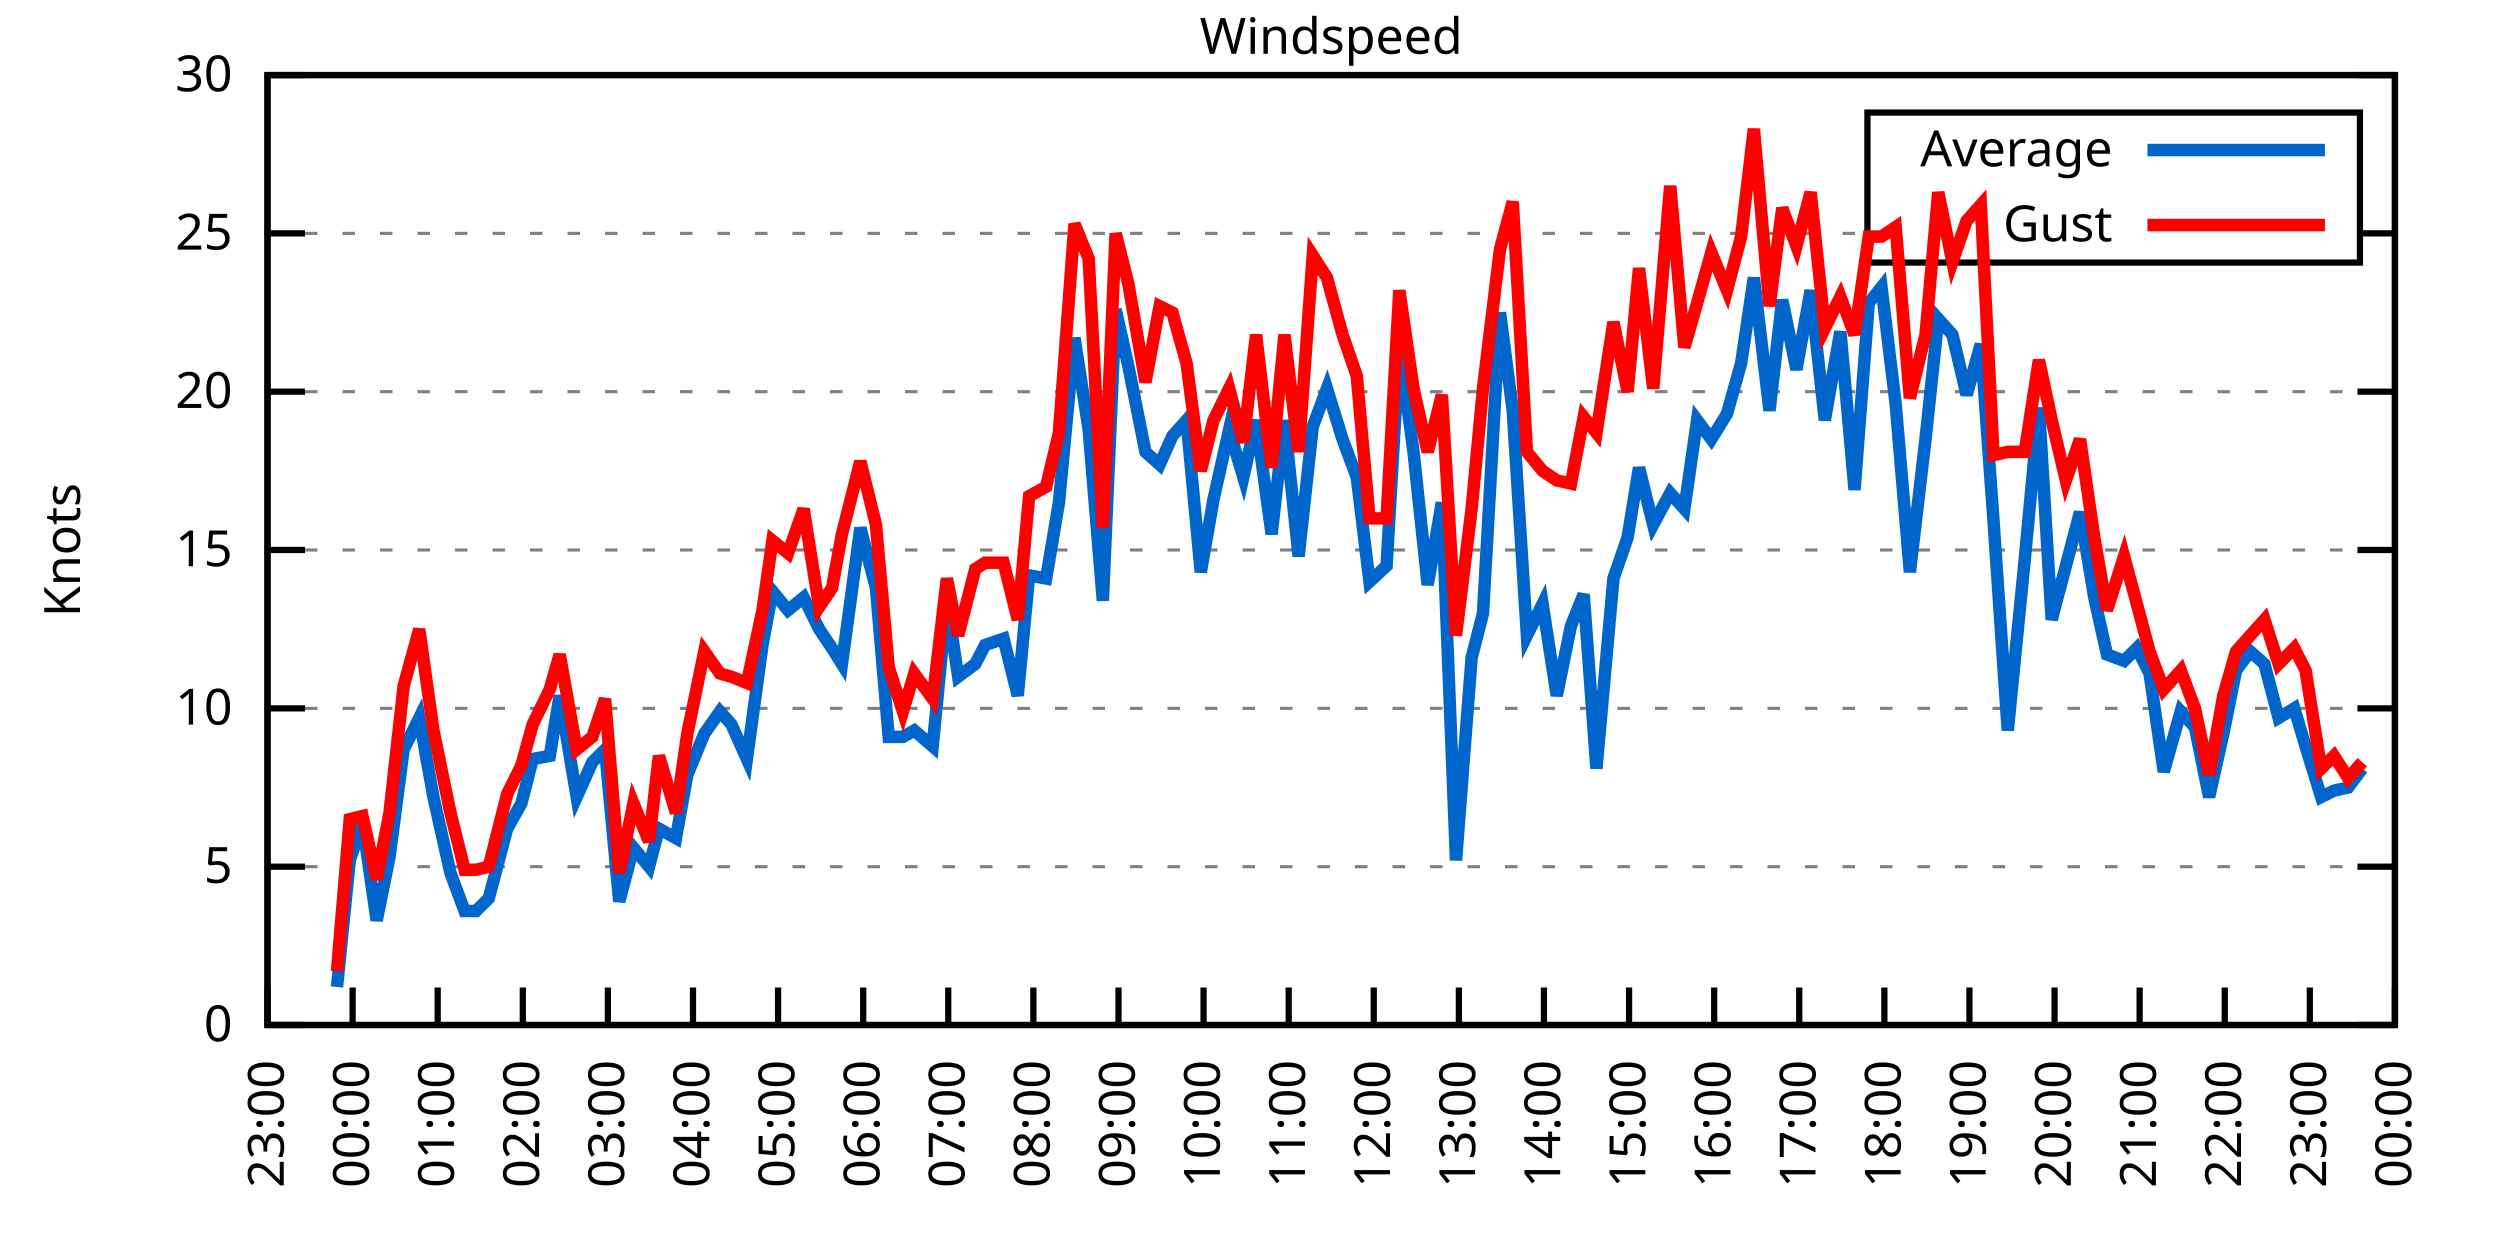
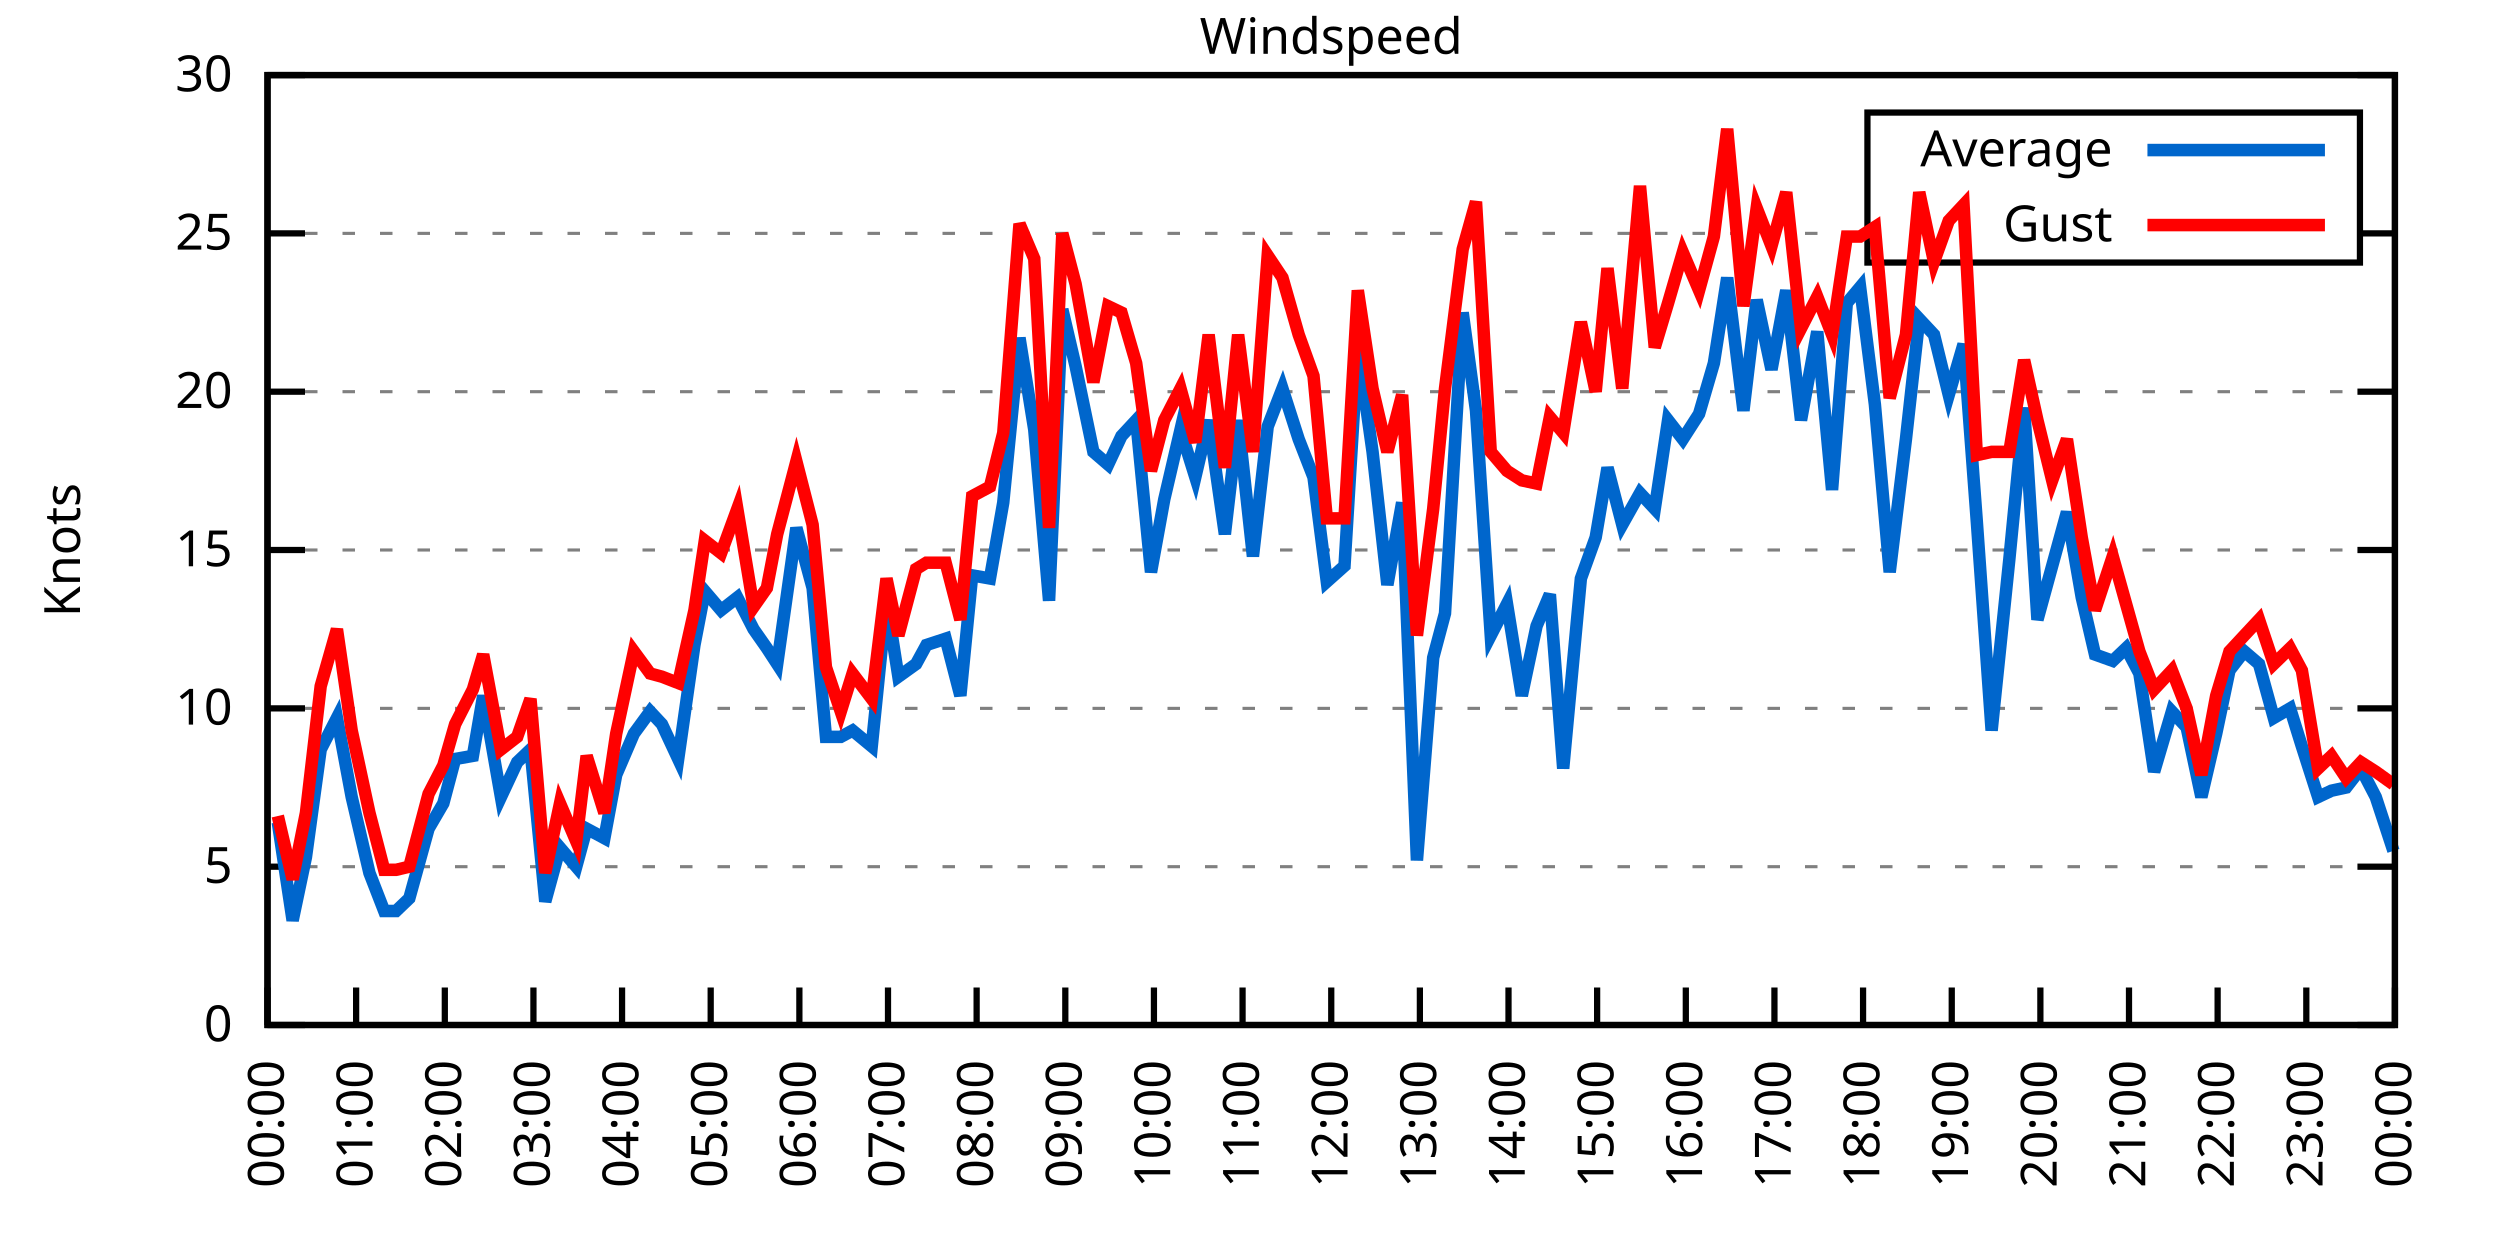
<svg xmlns="http://www.w3.org/2000/svg" xmlns:xlink="http://www.w3.org/1999/xlink" width="400" height="200" viewBox="0 0 400 200">
  <g id="gnuplot_canvas">
    <rect x="0" y="0" width="400" height="200" fill="none" />
    <defs>
      <circle id="gpDot" r="0.5" stroke-width="0.5" stroke="currentColor" />
      <path id="gpPt0" stroke-width="0.333" stroke="currentColor" d="M-1,0 h2 M0,-1 v2" />
      <path id="gpPt1" stroke-width="0.333" stroke="currentColor" d="M-1,-1 L1,1 M1,-1 L-1,1" />
      <path id="gpPt2" stroke-width="0.333" stroke="currentColor" d="M-1,0 L1,0 M0,-1 L0,1 M-1,-1 L1,1 M-1,1 L1,-1" />
      <rect id="gpPt3" stroke-width="0.333" stroke="currentColor" x="-1" y="-1" width="2" height="2" />
      <rect id="gpPt4" stroke-width="0.333" stroke="currentColor" fill="currentColor" x="-1" y="-1" width="2" height="2" />
      <circle id="gpPt5" stroke-width="0.333" stroke="currentColor" cx="0" cy="0" r="1" />
      <use xlink:href="#gpPt5" id="gpPt6" fill="currentColor" stroke="none" />
      <path id="gpPt7" stroke-width="0.333" stroke="currentColor" d="M0,-1.33 L-1.33,0.67 L1.33,0.67 z" />
      <use xlink:href="#gpPt7" id="gpPt8" fill="currentColor" stroke="none" />
      <use xlink:href="#gpPt7" id="gpPt9" stroke="currentColor" transform="rotate(180)" />
      <use xlink:href="#gpPt9" id="gpPt10" fill="currentColor" stroke="none" />
      <use xlink:href="#gpPt3" id="gpPt11" stroke="currentColor" transform="rotate(45)" />
      <use xlink:href="#gpPt11" id="gpPt12" fill="currentColor" stroke="none" />
      <path id="gpPt13" stroke-width="0.333" stroke="currentColor" d="M0,1.330 L1.265,0.411 L0.782,-1.067 L-0.782,-1.076 L-1.265,0.411 z" />
      <use xlink:href="#gpPt13" id="gpPt14" fill="currentColor" stroke="none" />
      <filter id="textbox" filterUnits="objectBoundingBox" x="0" y="0" height="1" width="1">
        <feFlood flood-color="white" flood-opacity="1" result="bgnd" />
        <feComposite in="SourceGraphic" in2="bgnd" operator="atop" />
      </filter>
      <filter id="greybox" filterUnits="objectBoundingBox" x="0" y="0" height="1" width="1">
        <feFlood flood-color="lightgrey" flood-opacity="1" result="grey" />
        <feComposite in="SourceGraphic" in2="grey" operator="atop" />
      </filter>
    </defs>
    <g fill="none" color="white" stroke="currentColor" stroke-width="1.00" stroke-linecap="butt" stroke-linejoin="miter">
</g>
    <g fill="none" color="black" stroke="currentColor" stroke-width="1.00" stroke-linecap="butt" stroke-linejoin="miter">
      <g stroke="none" shape-rendering="crispEdges">
        <polygon fill="rgb(255, 255, 255)" points="42.80,164.00 383.18,164.00 383.18,12.02 42.80,12.02 " />
      </g>
    </g>
    <g fill="none" color="black" stroke="currentColor" stroke-width="1.00" stroke-linecap="butt" stroke-linejoin="miter">
</g>
    <g fill="none" color="black" stroke="black" stroke-width="0.50" stroke-linecap="butt" stroke-linejoin="miter">
</g>
    <g fill="none" color="gray" stroke="currentColor" stroke-width="0.50" stroke-linecap="butt" stroke-linejoin="miter">
      <path stroke="gray" stroke-dasharray="2,4" class="gridline" d="M42.80,164.00 L383.19,164.00  " />
    </g>
    <g fill="none" color="gray" stroke="gray" stroke-width="1.00" stroke-linecap="butt" stroke-linejoin="miter">
</g>
    <g fill="none" color="black" stroke="currentColor" stroke-width="1.00" stroke-linecap="butt" stroke-linejoin="miter">
      <path stroke="black" d="M42.80,164.00 L48.80,164.00 M383.19,164.00 L377.19,164.00  " />
      <g transform="translate(37.20,166.60)" stroke="none" fill="black" font-family="Sans" font-size="8.00" text-anchor="end">
        <text>
          <tspan font-family="Sans"> 0</tspan>
        </text>
      </g>
    </g>
    <g fill="none" color="black" stroke="currentColor" stroke-width="1.00" stroke-linecap="butt" stroke-linejoin="miter">
</g>
    <g fill="none" color="black" stroke="black" stroke-width="0.50" stroke-linecap="butt" stroke-linejoin="miter">
</g>
    <g fill="none" color="gray" stroke="currentColor" stroke-width="0.50" stroke-linecap="butt" stroke-linejoin="miter">
      <path stroke="gray" stroke-dasharray="2,4" class="gridline" d="M42.80,138.67 L383.19,138.67  " />
    </g>
    <g fill="none" color="gray" stroke="gray" stroke-width="1.00" stroke-linecap="butt" stroke-linejoin="miter">
</g>
    <g fill="none" color="black" stroke="currentColor" stroke-width="1.00" stroke-linecap="butt" stroke-linejoin="miter">
      <path stroke="black" d="M42.80,138.67 L48.80,138.67 M383.19,138.67 L377.19,138.67  " />
      <g transform="translate(37.20,141.27)" stroke="none" fill="black" font-family="Sans" font-size="8.00" text-anchor="end">
        <text>
          <tspan font-family="Sans"> 5</tspan>
        </text>
      </g>
    </g>
    <g fill="none" color="black" stroke="currentColor" stroke-width="1.00" stroke-linecap="butt" stroke-linejoin="miter">
</g>
    <g fill="none" color="black" stroke="black" stroke-width="0.50" stroke-linecap="butt" stroke-linejoin="miter">
</g>
    <g fill="none" color="gray" stroke="currentColor" stroke-width="0.50" stroke-linecap="butt" stroke-linejoin="miter">
      <path stroke="gray" stroke-dasharray="2,4" class="gridline" d="M42.80,113.34 L383.19,113.34  " />
    </g>
    <g fill="none" color="gray" stroke="gray" stroke-width="1.00" stroke-linecap="butt" stroke-linejoin="miter">
</g>
    <g fill="none" color="black" stroke="currentColor" stroke-width="1.00" stroke-linecap="butt" stroke-linejoin="miter">
      <path stroke="black" d="M42.80,113.34 L48.80,113.34 M383.19,113.34 L377.19,113.34  " />
      <g transform="translate(37.20,115.94)" stroke="none" fill="black" font-family="Sans" font-size="8.00" text-anchor="end">
        <text>
          <tspan font-family="Sans"> 10</tspan>
        </text>
      </g>
    </g>
    <g fill="none" color="black" stroke="currentColor" stroke-width="1.00" stroke-linecap="butt" stroke-linejoin="miter">
</g>
    <g fill="none" color="black" stroke="black" stroke-width="0.50" stroke-linecap="butt" stroke-linejoin="miter">
</g>
    <g fill="none" color="gray" stroke="currentColor" stroke-width="0.50" stroke-linecap="butt" stroke-linejoin="miter">
      <path stroke="gray" stroke-dasharray="2,4" class="gridline" d="M42.80,88.00 L383.19,88.00  " />
    </g>
    <g fill="none" color="gray" stroke="gray" stroke-width="1.00" stroke-linecap="butt" stroke-linejoin="miter">
</g>
    <g fill="none" color="black" stroke="currentColor" stroke-width="1.00" stroke-linecap="butt" stroke-linejoin="miter">
      <path stroke="black" d="M42.80,88.00 L48.80,88.00 M383.19,88.00 L377.19,88.00  " />
      <g transform="translate(37.20,90.60)" stroke="none" fill="black" font-family="Sans" font-size="8.00" text-anchor="end">
        <text>
          <tspan font-family="Sans"> 15</tspan>
        </text>
      </g>
    </g>
    <g fill="none" color="black" stroke="currentColor" stroke-width="1.00" stroke-linecap="butt" stroke-linejoin="miter">
</g>
    <g fill="none" color="black" stroke="black" stroke-width="0.50" stroke-linecap="butt" stroke-linejoin="miter">
</g>
    <g fill="none" color="gray" stroke="currentColor" stroke-width="0.50" stroke-linecap="butt" stroke-linejoin="miter">
      <path stroke="gray" stroke-dasharray="2,4" class="gridline" d="M42.80,62.67 L383.19,62.67  " />
    </g>
    <g fill="none" color="gray" stroke="gray" stroke-width="1.00" stroke-linecap="butt" stroke-linejoin="miter">
</g>
    <g fill="none" color="black" stroke="currentColor" stroke-width="1.00" stroke-linecap="butt" stroke-linejoin="miter">
      <path stroke="black" d="M42.80,62.67 L48.80,62.67 M383.19,62.67 L377.19,62.67  " />
      <g transform="translate(37.20,65.27)" stroke="none" fill="black" font-family="Sans" font-size="8.00" text-anchor="end">
        <text>
          <tspan font-family="Sans"> 20</tspan>
        </text>
      </g>
    </g>
    <g fill="none" color="black" stroke="currentColor" stroke-width="1.00" stroke-linecap="butt" stroke-linejoin="miter">
</g>
    <g fill="none" color="black" stroke="black" stroke-width="0.50" stroke-linecap="butt" stroke-linejoin="miter">
</g>
    <g fill="none" color="gray" stroke="currentColor" stroke-width="0.50" stroke-linecap="butt" stroke-linejoin="miter">
      <path stroke="gray" stroke-dasharray="2,4" class="gridline" d="M42.80,37.34 L298.79,37.34 M377.59,37.34 L383.19,37.34  " />
    </g>
    <g fill="none" color="gray" stroke="gray" stroke-width="1.00" stroke-linecap="butt" stroke-linejoin="miter">
</g>
    <g fill="none" color="black" stroke="currentColor" stroke-width="1.00" stroke-linecap="butt" stroke-linejoin="miter">
      <path stroke="black" d="M42.80,37.34 L48.80,37.34 M383.19,37.34 L377.19,37.34  " />
      <g transform="translate(37.20,39.94)" stroke="none" fill="black" font-family="Sans" font-size="8.00" text-anchor="end">
        <text>
          <tspan font-family="Sans"> 25</tspan>
        </text>
      </g>
    </g>
    <g fill="none" color="black" stroke="currentColor" stroke-width="1.00" stroke-linecap="butt" stroke-linejoin="miter">
</g>
    <g fill="none" color="black" stroke="black" stroke-width="0.50" stroke-linecap="butt" stroke-linejoin="miter">
</g>
    <g fill="none" color="gray" stroke="currentColor" stroke-width="0.50" stroke-linecap="butt" stroke-linejoin="miter">
      <path stroke="gray" stroke-dasharray="2,4" class="gridline" d="M42.80,12.01 L383.19,12.01  " />
    </g>
    <g fill="none" color="gray" stroke="gray" stroke-width="1.00" stroke-linecap="butt" stroke-linejoin="miter">
</g>
    <g fill="none" color="black" stroke="currentColor" stroke-width="1.00" stroke-linecap="butt" stroke-linejoin="miter">
      <path stroke="black" d="M42.80,12.01 L48.80,12.01 M383.19,12.01 L377.19,12.01  " />
      <g transform="translate(37.20,14.61)" stroke="none" fill="black" font-family="Sans" font-size="8.00" text-anchor="end">
        <text>
          <tspan font-family="Sans"> 30</tspan>
        </text>
      </g>
    </g>
    <g fill="none" color="black" stroke="currentColor" stroke-width="1.00" stroke-linecap="butt" stroke-linejoin="miter">
      <path stroke="black" d="M42.80,164.00 L42.80,158.00  " />
      <g transform="translate(45.40,169.60) rotate(270.00)" stroke="none" fill="black" font-family="Sans" font-size="8.00" text-anchor="end">
        <text>
-           <tspan font-family="Sans">23:00</tspan>
-         </text>
-       </g>
-     </g>
-     <g fill="none" color="black" stroke="currentColor" stroke-width="1.00" stroke-linecap="butt" stroke-linejoin="miter">
-       <path stroke="black" d="M56.42,164.00 L56.42,158.00  " />
-       <g transform="translate(59.02,169.60) rotate(270.00)" stroke="none" fill="black" font-family="Sans" font-size="8.00" text-anchor="end">
-         <text>
          <tspan font-family="Sans">00:00</tspan>
        </text>
      </g>
    </g>
    <g fill="none" color="black" stroke="currentColor" stroke-width="1.00" stroke-linecap="butt" stroke-linejoin="miter">
-       <path stroke="black" d="M70.03,164.00 L70.03,158.00  " />
-       <g transform="translate(72.63,169.60) rotate(270.00)" stroke="none" fill="black" font-family="Sans" font-size="8.00" text-anchor="end">
+       <path stroke="black" d="M56.98,164.00 L56.98,158.00  " />
+       <g transform="translate(59.58,169.60) rotate(270.00)" stroke="none" fill="black" font-family="Sans" font-size="8.00" text-anchor="end">
        <text>
          <tspan font-family="Sans">01:00</tspan>
        </text>
      </g>
    </g>
    <g fill="none" color="black" stroke="currentColor" stroke-width="1.00" stroke-linecap="butt" stroke-linejoin="miter">
-       <path stroke="black" d="M83.65,164.00 L83.65,158.00  " />
-       <g transform="translate(86.25,169.60) rotate(270.00)" stroke="none" fill="black" font-family="Sans" font-size="8.00" text-anchor="end">
+       <path stroke="black" d="M71.17,164.00 L71.17,158.00  " />
+       <g transform="translate(73.77,169.60) rotate(270.00)" stroke="none" fill="black" font-family="Sans" font-size="8.00" text-anchor="end">
        <text>
          <tspan font-family="Sans">02:00</tspan>
        </text>
      </g>
    </g>
    <g fill="none" color="black" stroke="currentColor" stroke-width="1.00" stroke-linecap="butt" stroke-linejoin="miter">
-       <path stroke="black" d="M97.26,164.00 L97.26,158.00  " />
-       <g transform="translate(99.86,169.60) rotate(270.00)" stroke="none" fill="black" font-family="Sans" font-size="8.00" text-anchor="end">
+       <path stroke="black" d="M85.35,164.00 L85.35,158.00  " />
+       <g transform="translate(87.95,169.60) rotate(270.00)" stroke="none" fill="black" font-family="Sans" font-size="8.00" text-anchor="end">
        <text>
          <tspan font-family="Sans">03:00</tspan>
        </text>
      </g>
    </g>
    <g fill="none" color="black" stroke="currentColor" stroke-width="1.00" stroke-linecap="butt" stroke-linejoin="miter">
-       <path stroke="black" d="M110.88,164.00 L110.88,158.00  " />
-       <g transform="translate(113.48,169.60) rotate(270.00)" stroke="none" fill="black" font-family="Sans" font-size="8.00" text-anchor="end">
+       <path stroke="black" d="M99.53,164.00 L99.53,158.00  " />
+       <g transform="translate(102.13,169.60) rotate(270.00)" stroke="none" fill="black" font-family="Sans" font-size="8.00" text-anchor="end">
        <text>
          <tspan font-family="Sans">04:00</tspan>
        </text>
      </g>
    </g>
    <g fill="none" color="black" stroke="currentColor" stroke-width="1.00" stroke-linecap="butt" stroke-linejoin="miter">
-       <path stroke="black" d="M124.49,164.00 L124.49,158.00  " />
-       <g transform="translate(127.09,169.60) rotate(270.00)" stroke="none" fill="black" font-family="Sans" font-size="8.00" text-anchor="end">
+       <path stroke="black" d="M113.71,164.00 L113.71,158.00  " />
+       <g transform="translate(116.31,169.60) rotate(270.00)" stroke="none" fill="black" font-family="Sans" font-size="8.00" text-anchor="end">
        <text>
          <tspan font-family="Sans">05:00</tspan>
        </text>
      </g>
    </g>
    <g fill="none" color="black" stroke="currentColor" stroke-width="1.00" stroke-linecap="butt" stroke-linejoin="miter">
-       <path stroke="black" d="M138.11,164.00 L138.11,158.00  " />
-       <g transform="translate(140.71,169.60) rotate(270.00)" stroke="none" fill="black" font-family="Sans" font-size="8.00" text-anchor="end">
+       <path stroke="black" d="M127.90,164.00 L127.90,158.00  " />
+       <g transform="translate(130.50,169.60) rotate(270.00)" stroke="none" fill="black" font-family="Sans" font-size="8.00" text-anchor="end">
        <text>
          <tspan font-family="Sans">06:00</tspan>
        </text>
      </g>
    </g>
    <g fill="none" color="black" stroke="currentColor" stroke-width="1.00" stroke-linecap="butt" stroke-linejoin="miter">
-       <path stroke="black" d="M151.72,164.00 L151.72,158.00  " />
-       <g transform="translate(154.32,169.60) rotate(270.00)" stroke="none" fill="black" font-family="Sans" font-size="8.00" text-anchor="end">
+       <path stroke="black" d="M142.08,164.00 L142.08,158.00  " />
+       <g transform="translate(144.68,169.60) rotate(270.00)" stroke="none" fill="black" font-family="Sans" font-size="8.00" text-anchor="end">
        <text>
          <tspan font-family="Sans">07:00</tspan>
        </text>
      </g>
    </g>
    <g fill="none" color="black" stroke="currentColor" stroke-width="1.00" stroke-linecap="butt" stroke-linejoin="miter">
-       <path stroke="black" d="M165.34,164.00 L165.34,158.00  " />
-       <g transform="translate(167.94,169.60) rotate(270.00)" stroke="none" fill="black" font-family="Sans" font-size="8.00" text-anchor="end">
+       <path stroke="black" d="M156.26,164.00 L156.26,158.00  " />
+       <g transform="translate(158.86,169.60) rotate(270.00)" stroke="none" fill="black" font-family="Sans" font-size="8.00" text-anchor="end">
        <text>
          <tspan font-family="Sans">08:00</tspan>
        </text>
      </g>
    </g>
    <g fill="none" color="black" stroke="currentColor" stroke-width="1.00" stroke-linecap="butt" stroke-linejoin="miter">
-       <path stroke="black" d="M178.96,164.00 L178.96,158.00  " />
-       <g transform="translate(181.56,169.60) rotate(270.00)" stroke="none" fill="black" font-family="Sans" font-size="8.00" text-anchor="end">
+       <path stroke="black" d="M170.45,164.00 L170.45,158.00  " />
+       <g transform="translate(173.05,169.60) rotate(270.00)" stroke="none" fill="black" font-family="Sans" font-size="8.00" text-anchor="end">
        <text>
          <tspan font-family="Sans">09:00</tspan>
        </text>
      </g>
    </g>
    <g fill="none" color="black" stroke="currentColor" stroke-width="1.00" stroke-linecap="butt" stroke-linejoin="miter">
-       <path stroke="black" d="M192.57,164.00 L192.57,158.00  " />
-       <g transform="translate(195.17,169.60) rotate(270.00)" stroke="none" fill="black" font-family="Sans" font-size="8.00" text-anchor="end">
+       <path stroke="black" d="M184.63,164.00 L184.63,158.00  " />
+       <g transform="translate(187.23,169.60) rotate(270.00)" stroke="none" fill="black" font-family="Sans" font-size="8.00" text-anchor="end">
        <text>
          <tspan font-family="Sans">10:00</tspan>
        </text>
      </g>
    </g>
    <g fill="none" color="black" stroke="currentColor" stroke-width="1.00" stroke-linecap="butt" stroke-linejoin="miter">
-       <path stroke="black" d="M206.19,164.00 L206.19,158.00  " />
-       <g transform="translate(208.79,169.60) rotate(270.00)" stroke="none" fill="black" font-family="Sans" font-size="8.00" text-anchor="end">
+       <path stroke="black" d="M198.81,164.00 L198.81,158.00  " />
+       <g transform="translate(201.41,169.60) rotate(270.00)" stroke="none" fill="black" font-family="Sans" font-size="8.00" text-anchor="end">
        <text>
          <tspan font-family="Sans">11:00</tspan>
        </text>
      </g>
    </g>
    <g fill="none" color="black" stroke="currentColor" stroke-width="1.00" stroke-linecap="butt" stroke-linejoin="miter">
-       <path stroke="black" d="M219.80,164.00 L219.80,158.00  " />
-       <g transform="translate(222.40,169.60) rotate(270.00)" stroke="none" fill="black" font-family="Sans" font-size="8.00" text-anchor="end">
+       <path stroke="black" d="M213.00,164.00 L213.00,158.00  " />
+       <g transform="translate(215.60,169.60) rotate(270.00)" stroke="none" fill="black" font-family="Sans" font-size="8.00" text-anchor="end">
        <text>
          <tspan font-family="Sans">12:00</tspan>
        </text>
      </g>
    </g>
    <g fill="none" color="black" stroke="currentColor" stroke-width="1.00" stroke-linecap="butt" stroke-linejoin="miter">
-       <path stroke="black" d="M233.42,164.00 L233.42,158.00  " />
-       <g transform="translate(236.02,169.60) rotate(270.00)" stroke="none" fill="black" font-family="Sans" font-size="8.00" text-anchor="end">
+       <path stroke="black" d="M227.18,164.00 L227.18,158.00  " />
+       <g transform="translate(229.78,169.60) rotate(270.00)" stroke="none" fill="black" font-family="Sans" font-size="8.00" text-anchor="end">
        <text>
          <tspan font-family="Sans">13:00</tspan>
        </text>
      </g>
    </g>
    <g fill="none" color="black" stroke="currentColor" stroke-width="1.00" stroke-linecap="butt" stroke-linejoin="miter">
-       <path stroke="black" d="M247.03,164.00 L247.03,158.00  " />
-       <g transform="translate(249.63,169.60) rotate(270.00)" stroke="none" fill="black" font-family="Sans" font-size="8.00" text-anchor="end">
+       <path stroke="black" d="M241.36,164.00 L241.36,158.00  " />
+       <g transform="translate(243.96,169.60) rotate(270.00)" stroke="none" fill="black" font-family="Sans" font-size="8.00" text-anchor="end">
        <text>
          <tspan font-family="Sans">14:00</tspan>
        </text>
      </g>
    </g>
    <g fill="none" color="black" stroke="currentColor" stroke-width="1.00" stroke-linecap="butt" stroke-linejoin="miter">
-       <path stroke="black" d="M260.65,164.00 L260.65,158.00  " />
-       <g transform="translate(263.25,169.60) rotate(270.00)" stroke="none" fill="black" font-family="Sans" font-size="8.00" text-anchor="end">
+       <path stroke="black" d="M255.54,164.00 L255.54,158.00  " />
+       <g transform="translate(258.14,169.60) rotate(270.00)" stroke="none" fill="black" font-family="Sans" font-size="8.00" text-anchor="end">
        <text>
          <tspan font-family="Sans">15:00</tspan>
        </text>
      </g>
    </g>
    <g fill="none" color="black" stroke="currentColor" stroke-width="1.00" stroke-linecap="butt" stroke-linejoin="miter">
-       <path stroke="black" d="M274.27,164.00 L274.27,158.00  " />
-       <g transform="translate(276.87,169.60) rotate(270.00)" stroke="none" fill="black" font-family="Sans" font-size="8.00" text-anchor="end">
+       <path stroke="black" d="M269.73,164.00 L269.73,158.00  " />
+       <g transform="translate(272.33,169.60) rotate(270.00)" stroke="none" fill="black" font-family="Sans" font-size="8.00" text-anchor="end">
        <text>
          <tspan font-family="Sans">16:00</tspan>
        </text>
      </g>
    </g>
    <g fill="none" color="black" stroke="currentColor" stroke-width="1.00" stroke-linecap="butt" stroke-linejoin="miter">
-       <path stroke="black" d="M287.88,164.00 L287.88,158.00  " />
-       <g transform="translate(290.48,169.60) rotate(270.00)" stroke="none" fill="black" font-family="Sans" font-size="8.00" text-anchor="end">
+       <path stroke="black" d="M283.91,164.00 L283.91,158.00  " />
+       <g transform="translate(286.51,169.60) rotate(270.00)" stroke="none" fill="black" font-family="Sans" font-size="8.00" text-anchor="end">
        <text>
          <tspan font-family="Sans">17:00</tspan>
        </text>
      </g>
    </g>
    <g fill="none" color="black" stroke="currentColor" stroke-width="1.00" stroke-linecap="butt" stroke-linejoin="miter">
-       <path stroke="black" d="M301.50,164.00 L301.50,158.00  " />
-       <g transform="translate(304.10,169.60) rotate(270.00)" stroke="none" fill="black" font-family="Sans" font-size="8.00" text-anchor="end">
+       <path stroke="black" d="M298.09,164.00 L298.09,158.00  " />
+       <g transform="translate(300.69,169.60) rotate(270.00)" stroke="none" fill="black" font-family="Sans" font-size="8.00" text-anchor="end">
        <text>
          <tspan font-family="Sans">18:00</tspan>
        </text>
      </g>
    </g>
    <g fill="none" color="black" stroke="currentColor" stroke-width="1.00" stroke-linecap="butt" stroke-linejoin="miter">
-       <path stroke="black" d="M315.11,164.00 L315.11,158.00  " />
-       <g transform="translate(317.71,169.60) rotate(270.00)" stroke="none" fill="black" font-family="Sans" font-size="8.00" text-anchor="end">
+       <path stroke="black" d="M312.28,164.00 L312.28,158.00  " />
+       <g transform="translate(314.88,169.60) rotate(270.00)" stroke="none" fill="black" font-family="Sans" font-size="8.00" text-anchor="end">
        <text>
          <tspan font-family="Sans">19:00</tspan>
        </text>
      </g>
    </g>
    <g fill="none" color="black" stroke="currentColor" stroke-width="1.00" stroke-linecap="butt" stroke-linejoin="miter">
-       <path stroke="black" d="M328.73,164.00 L328.73,158.00  " />
-       <g transform="translate(331.33,169.60) rotate(270.00)" stroke="none" fill="black" font-family="Sans" font-size="8.00" text-anchor="end">
+       <path stroke="black" d="M326.46,164.00 L326.46,158.00  " />
+       <g transform="translate(329.06,169.60) rotate(270.00)" stroke="none" fill="black" font-family="Sans" font-size="8.00" text-anchor="end">
        <text>
          <tspan font-family="Sans">20:00</tspan>
        </text>
      </g>
    </g>
    <g fill="none" color="black" stroke="currentColor" stroke-width="1.00" stroke-linecap="butt" stroke-linejoin="miter">
-       <path stroke="black" d="M342.34,164.00 L342.34,158.00  " />
-       <g transform="translate(344.94,169.60) rotate(270.00)" stroke="none" fill="black" font-family="Sans" font-size="8.00" text-anchor="end">
+       <path stroke="black" d="M340.64,164.00 L340.64,158.00  " />
+       <g transform="translate(343.24,169.60) rotate(270.00)" stroke="none" fill="black" font-family="Sans" font-size="8.00" text-anchor="end">
        <text>
          <tspan font-family="Sans">21:00</tspan>
        </text>
      </g>
    </g>
    <g fill="none" color="black" stroke="currentColor" stroke-width="1.00" stroke-linecap="butt" stroke-linejoin="miter">
-       <path stroke="black" d="M355.96,164.00 L355.96,158.00  " />
-       <g transform="translate(358.56,169.60) rotate(270.00)" stroke="none" fill="black" font-family="Sans" font-size="8.00" text-anchor="end">
+       <path stroke="black" d="M354.82,164.00 L354.82,158.00  " />
+       <g transform="translate(357.42,169.60) rotate(270.00)" stroke="none" fill="black" font-family="Sans" font-size="8.00" text-anchor="end">
        <text>
          <tspan font-family="Sans">22:00</tspan>
        </text>
      </g>
    </g>
    <g fill="none" color="black" stroke="currentColor" stroke-width="1.00" stroke-linecap="butt" stroke-linejoin="miter">
-       <path stroke="black" d="M369.57,164.00 L369.57,158.00  " />
-       <g transform="translate(372.17,169.60) rotate(270.00)" stroke="none" fill="black" font-family="Sans" font-size="8.00" text-anchor="end">
+       <path stroke="black" d="M369.01,164.00 L369.01,158.00  " />
+       <g transform="translate(371.61,169.60) rotate(270.00)" stroke="none" fill="black" font-family="Sans" font-size="8.00" text-anchor="end">
        <text>
          <tspan font-family="Sans">23:00</tspan>
        </text>
      </g>
    </g>
    <g fill="none" color="black" stroke="currentColor" stroke-width="1.00" stroke-linecap="butt" stroke-linejoin="miter">
      <path stroke="black" d="M383.19,164.00 L383.19,158.00  " />
      <g transform="translate(385.79,169.60) rotate(270.00)" stroke="none" fill="black" font-family="Sans" font-size="8.00" text-anchor="end">
        <text>
          <tspan font-family="Sans">00:00</tspan>
        </text>
      </g>
    </g>
    <g fill="none" color="black" stroke="currentColor" stroke-width="1.00" stroke-linecap="butt" stroke-linejoin="miter">
</g>
    <g fill="none" color="black" stroke="currentColor" stroke-width="1.00" stroke-linecap="butt" stroke-linejoin="miter">
      <path stroke="black" d="M42.80,12.01 L42.80,164.00 L383.19,164.00 L383.19,12.01 L42.80,12.01 Z  " />
    </g>
    <g fill="none" color="black" stroke="currentColor" stroke-width="1.00" stroke-linecap="butt" stroke-linejoin="miter">
</g>
    <g fill="none" color="black" stroke="currentColor" stroke-width="1.00" stroke-linecap="butt" stroke-linejoin="miter">
      <path stroke="black" d="M298.79,42.01 L298.79,18.01 L377.59,18.01 L377.59,42.01 L298.79,42.01 Z  " />
    </g>
    <g id="Windspeed_plot_1">
      <g fill="none" color="white" stroke="black" stroke-width="2.00" stroke-linecap="butt" stroke-linejoin="miter">
</g>
      <g fill="none" color="black" stroke="currentColor" stroke-width="2.00" stroke-linecap="butt" stroke-linejoin="miter">
        <g transform="translate(337.99,26.61)" stroke="none" fill="black" font-family="Sans" font-size="8.00" text-anchor="end">
          <text>
            <tspan font-family="Sans">Average</tspan>
          </text>
        </g>
      </g>
      <g fill="none" color="black" stroke="currentColor" stroke-width="2.00" stroke-linecap="butt" stroke-linejoin="miter">
-         <path stroke="rgb(  0, 102, 204)" d="M343.59,24.01 L371.99,24.01 M53.92,157.92 L55.96,137.66 L58.00,131.58 L60.27,147.28 L62.32,137.15 L64.58,119.92   L67.08,114.86 L69.35,127.52 L72.07,139.68 L74.34,145.76 L76.16,145.76 L78.20,143.73 L81.15,132.59 L83.42,128.54   L85.24,121.44 L87.96,120.94 L89.55,111.31 L92.27,127.52 L94.77,121.95 L96.81,119.92 L99.08,144.24 L101.35,135.63   L103.84,138.67 L105.43,132.59 L108.15,134.11 L109.97,123.98 L112.69,117.39 L115.19,113.84 L117.01,115.87 L119.50,121.44   L122.00,103.20 L123.59,94.59 L126.08,97.63 L128.58,95.60 L131.07,100.67 L133.12,103.71 L134.71,106.24 L137.66,84.46   L140.15,94.08 L142.19,117.90 L144.46,117.90 L146.28,116.88 L149.23,119.42 L151.50,96.11 L153.31,108.27 L156.04,106.24   L157.62,103.20 L160.57,102.19 L162.84,111.31 L164.66,92.06 L167.38,92.56 L169.43,80.41 L171.92,54.06 L174.19,68.75   L176.46,96.11 L178.50,49.50 L180.54,58.62 L183.27,72.30 L185.54,74.33 L187.58,69.77 L189.85,67.23 L192.12,91.55   L194.16,79.90 L196.66,68.75 L198.93,76.35 L200.97,67.23 L203.46,85.47 L205.51,67.23 L207.78,89.02 L210.04,68.25   L212.31,62.17 L214.81,70.27 L217.08,76.35 L219.12,93.07 L221.85,90.54 L223.89,55.58 L226.16,72.30 L228.43,93.58   L230.70,80.41 L232.96,137.66 L235.46,105.23 L237.28,98.14 L240.00,50.01 L242.04,65.71 L244.31,101.68 L246.81,96.62   L249.08,111.31 L251.35,100.16 L253.39,95.10 L255.43,122.96 L258.15,92.56 L260.42,85.98 L262.24,74.83 L264.51,83.95   L267.23,78.89 L269.50,81.42 L271.54,67.23 L273.81,70.27 L276.31,66.22 L278.58,58.11 L280.62,44.43 L283.12,65.71   L285.16,47.98 L287.43,59.13 L289.70,46.46 L291.97,67.23 L294.46,53.05 L296.73,78.38 L299.00,48.49 L301.04,45.95   L303.31,64.70 L305.58,91.55 L308.08,70.27 L310.12,51.02 L312.39,53.55 L314.66,63.18 L316.93,55.07 L318.97,83.45   L321.24,116.88 L323.96,89.52 L326.23,65.21 L328.27,99.15 L330.54,90.54 L332.81,81.93 L335.08,95.60 L337.12,104.72   L339.85,105.74 L341.89,103.71 L343.93,107.76 L346.20,123.47 L348.92,113.84 L351.19,116.38 L353.46,127.52 L355.73,117.39   L357.77,107.26 L360.04,104.22 L362.31,106.24 L364.58,114.86 L367.08,113.34 L368.89,119.42 L371.39,127.52 L373.43,126.51   L375.70,126.00 L377.97,122.96  " />
+         <path stroke="rgb(  0, 102, 204)" d="M343.59,24.01 L371.99,24.01 M44.45,131.58 L46.82,147.28 L48.95,137.15 L51.31,119.92 L53.91,114.86 L56.27,127.52   L59.11,139.68 L61.47,145.76 L63.37,145.76 L65.49,143.73 L68.57,132.59 L70.93,128.54 L72.82,121.44 L75.66,120.94   L77.31,111.31 L80.15,127.52 L82.75,121.95 L84.88,119.92 L87.24,144.24 L89.60,135.63 L92.20,138.67 L93.86,132.59   L96.70,134.11 L98.59,123.98 L101.42,117.39 L104.02,113.84 L105.91,115.87 L108.51,121.44 L111.11,103.20 L112.77,94.59   L115.37,97.63 L117.97,95.60 L120.57,100.67 L122.70,103.71 L124.35,106.24 L127.42,84.46 L130.02,94.08 L132.15,117.90   L134.52,117.90 L136.41,116.88 L139.48,119.42 L141.84,96.11 L143.74,108.27 L146.57,106.24 L148.23,103.20 L151.30,102.19   L153.66,111.31 L155.55,92.06 L158.39,92.56 L160.52,80.41 L163.12,54.06 L165.48,68.75 L167.85,96.11 L169.97,49.50   L172.10,58.62 L174.94,72.30 L177.30,74.33 L179.43,69.77 L181.79,67.23 L184.16,91.55 L186.28,79.90 L188.88,68.75   L191.25,76.35 L193.38,67.23 L195.98,85.47 L198.10,67.23 L200.47,89.02 L202.83,68.25 L205.19,62.17 L207.79,70.27   L210.16,76.35 L212.29,93.07 L215.12,90.54 L217.25,55.58 L219.61,72.30 L221.98,93.58 L224.34,80.41 L226.71,137.66   L229.31,105.23 L231.20,98.14 L234.03,50.01 L236.16,65.71 L238.52,101.68 L241.12,96.62 L243.49,111.31 L245.85,100.16   L247.98,95.10 L250.11,122.96 L252.94,92.56 L255.31,85.98 L257.20,74.83 L259.56,83.95 L262.40,78.89 L264.76,81.42   L266.89,67.23 L269.25,70.27 L271.85,66.22 L274.22,58.11 L276.35,44.43 L278.95,65.71 L281.07,47.98 L283.44,59.13   L285.80,46.46 L288.16,67.23 L290.76,53.05 L293.13,78.38 L295.49,48.49 L297.62,45.95 L299.98,64.70 L302.35,91.55   L304.95,70.27 L307.08,51.02 L309.44,53.55 L311.80,63.18 L314.17,55.07 L316.29,83.45 L318.66,116.88 L321.49,89.52   L323.86,65.21 L325.99,99.15 L328.35,90.54 L330.71,81.93 L333.08,95.60 L335.20,104.72 L338.04,105.74 L340.17,103.71   L342.30,107.76 L344.66,123.47 L347.50,113.84 L349.86,116.38 L352.22,127.52 L354.59,117.39 L356.72,107.26 L359.08,104.22   L361.44,106.24 L363.81,114.86 L366.41,113.34 L368.30,119.42 L370.90,127.52 L373.03,126.51 L375.39,126.00 L377.75,122.96   L380.12,127.52 L382.95,136.14  " />
      </g>
    </g>
    <g id="Windspeed_plot_2">
      <g fill="none" color="black" stroke="currentColor" stroke-width="2.00" stroke-linecap="butt" stroke-linejoin="miter">
        <g transform="translate(337.99,38.61)" stroke="none" fill="black" font-family="Sans" font-size="8.00" text-anchor="end">
          <text>
            <tspan font-family="Sans">Gust</tspan>
          </text>
        </g>
      </g>
      <g fill="none" color="black" stroke="currentColor" stroke-width="2.00" stroke-linecap="butt" stroke-linejoin="miter">
-         <path stroke="rgb(255,   0,   0)" d="M343.59,36.01 L371.99,36.01 M53.92,155.39 L55.96,131.07 L58.00,130.56 L60.27,140.69 L62.32,130.06 L64.58,109.79   L67.08,100.67 L69.35,116.88 L72.07,130.06 L74.34,139.17 L76.16,139.17 L78.20,138.67 L81.15,127.02 L83.42,122.46   L85.24,115.87 L87.96,110.30 L89.55,104.72 L92.27,119.92 L94.77,117.90 L96.81,111.82 L99.08,139.68 L101.35,128.54   L103.84,134.62 L105.43,120.94 L108.15,130.06 L109.97,117.39 L112.69,104.22 L115.19,107.76 L117.01,108.27 L119.50,109.28   L122.00,97.63 L123.59,86.49 L126.08,88.51 L128.58,81.42 L131.07,97.12 L133.12,94.08 L134.71,85.47 L137.66,73.82   L140.15,83.95 L142.19,106.75 L144.46,113.84 L146.28,107.76 L149.23,111.82 L151.50,92.56 L153.31,101.68 L156.04,91.04   L157.62,90.03 L160.57,90.03 L162.84,99.15 L164.66,79.39 L167.38,77.87 L169.43,69.26 L171.92,35.82 L174.19,41.39   L176.46,84.46 L178.50,37.34 L180.54,45.45 L183.27,61.15 L185.54,48.99 L187.58,50.01 L189.85,58.11 L192.12,75.34   L194.16,67.23 L196.66,62.17 L198.93,70.78 L200.97,53.55 L203.46,74.83 L205.51,53.55 L207.78,72.30 L210.04,40.89   L212.31,44.43 L214.81,53.55 L217.08,60.14 L219.12,82.94 L221.85,82.94 L223.89,46.46 L226.16,62.17 L228.43,72.30   L230.70,63.18 L232.96,101.68 L235.46,81.42 L237.28,62.17 L240.00,39.87 L242.04,32.28 L244.31,72.30 L246.81,75.34   L249.08,76.86 L251.35,77.37 L253.39,66.73 L255.43,69.26 L258.15,51.53 L260.42,62.67 L262.24,42.91 L264.51,62.17   L267.23,29.74 L269.50,55.58 L271.54,48.49 L273.81,40.38 L276.31,46.46 L278.58,37.85 L280.62,20.62 L283.12,48.99   L285.16,33.29 L287.43,39.37 L289.70,30.76 L291.97,52.54 L294.46,47.47 L296.73,53.55 L299.00,37.85 L301.04,37.85   L303.31,36.33 L305.58,63.69 L308.08,53.55 L310.12,30.76 L312.39,41.90 L314.66,35.32 L316.93,32.78 L318.97,72.81   L321.24,72.30 L323.96,72.30 L326.23,57.61 L328.27,67.23 L330.54,76.86 L332.81,70.27 L335.08,85.98 L337.12,97.63   L339.85,89.02 L341.89,96.62 L343.93,104.22 L346.20,110.30 L348.92,107.26 L351.19,113.34 L353.46,123.98 L355.73,111.31   L357.77,104.22 L360.04,101.68 L362.31,99.15 L364.58,106.24 L367.08,103.71 L368.89,107.26 L371.39,122.96 L373.43,120.94   L375.70,124.48 L377.97,121.95  " />
+         <path stroke="rgb(255,   0,   0)" d="M343.59,36.01 L371.99,36.01 M44.45,130.56 L46.82,140.69 L48.95,130.06 L51.31,109.79 L53.91,100.67 L56.27,116.88   L59.11,130.06 L61.47,139.17 L63.37,139.17 L65.49,138.67 L68.57,127.02 L70.93,122.46 L72.82,115.87 L75.66,110.30   L77.31,104.72 L80.15,119.92 L82.75,117.90 L84.88,111.82 L87.24,139.68 L89.60,128.54 L92.20,134.62 L93.86,120.94   L96.70,130.06 L98.59,117.39 L101.42,104.22 L104.02,107.76 L105.91,108.27 L108.51,109.28 L111.11,97.63 L112.77,86.49   L115.37,88.51 L117.97,81.42 L120.57,97.12 L122.70,94.08 L124.35,85.47 L127.42,73.82 L130.02,83.95 L132.15,106.75   L134.52,113.84 L136.41,107.76 L139.48,111.82 L141.84,92.56 L143.74,101.68 L146.57,91.04 L148.23,90.03 L151.30,90.03   L153.66,99.15 L155.55,79.39 L158.39,77.87 L160.52,69.26 L163.12,35.82 L165.48,41.39 L167.85,84.46 L169.97,37.34   L172.10,45.45 L174.94,61.15 L177.30,48.99 L179.43,50.01 L181.79,58.11 L184.16,75.34 L186.28,67.23 L188.88,62.17   L191.25,70.78 L193.38,53.55 L195.98,74.83 L198.10,53.55 L200.47,72.30 L202.83,40.89 L205.19,44.43 L207.79,53.55   L210.16,60.14 L212.29,82.94 L215.12,82.94 L217.25,46.46 L219.61,62.17 L221.98,72.30 L224.34,63.18 L226.71,101.68   L229.31,81.42 L231.20,62.17 L234.03,39.87 L236.16,32.28 L238.52,72.30 L241.12,75.34 L243.49,76.86 L245.85,77.37   L247.98,66.73 L250.11,69.26 L252.94,51.53 L255.31,62.67 L257.20,42.91 L259.56,62.17 L262.40,29.74 L264.76,55.58   L266.89,48.49 L269.25,40.38 L271.85,46.46 L274.22,37.85 L276.35,20.62 L278.95,48.99 L281.07,33.29 L283.44,39.37   L285.80,30.76 L288.16,52.54 L290.76,47.47 L293.13,53.55 L295.49,37.85 L297.62,37.85 L299.98,36.33 L302.35,63.69   L304.95,53.55 L307.08,30.76 L309.44,41.90 L311.80,35.32 L314.17,32.78 L316.29,72.81 L318.66,72.30 L321.49,72.30   L323.86,57.61 L325.99,67.23 L328.35,76.86 L330.71,70.27 L333.08,85.98 L335.20,97.63 L338.04,89.02 L340.17,96.62   L342.30,104.22 L344.66,110.30 L347.50,107.26 L349.86,113.34 L352.22,123.98 L354.59,111.31 L356.72,104.22 L359.08,101.68   L361.44,99.15 L363.81,106.24 L366.41,103.71 L368.30,107.26 L370.90,122.96 L373.03,120.94 L375.39,124.48 L377.75,121.95   L380.12,123.47 L382.95,125.50  " />
      </g>
    </g>
    <g fill="none" color="black" stroke="currentColor" stroke-width="2.00" stroke-linecap="butt" stroke-linejoin="miter">
</g>
    <g fill="none" color="black" stroke="black" stroke-width="1.00" stroke-linecap="butt" stroke-linejoin="miter">
</g>
    <g fill="none" color="black" stroke="currentColor" stroke-width="1.00" stroke-linecap="butt" stroke-linejoin="miter">
      <path stroke="black" d="M42.80,12.01 L42.80,164.00 L383.19,164.00 L383.19,12.01 L42.80,12.01 Z  " />
      <g transform="translate(12.80,88.01) rotate(270.00)" stroke="none" fill="black" font-family="Sans" font-size="8.00" text-anchor="middle">
        <text>
          <tspan font-family="Sans">Knots</tspan>
        </text>
      </g>
    </g>
    <g fill="none" color="black" stroke="currentColor" stroke-width="1.00" stroke-linecap="butt" stroke-linejoin="miter">
</g>
    <g fill="none" color="black" stroke="currentColor" stroke-width="1.00" stroke-linecap="butt" stroke-linejoin="miter">
      <g transform="translate(212.99,8.61)" stroke="none" fill="black" font-family="Sans" font-size="8.00" text-anchor="middle">
        <text>
          <tspan font-family="Sans">Windspeed</tspan>
        </text>
      </g>
    </g>
    <g fill="none" color="black" stroke="currentColor" stroke-width="1.00" stroke-linecap="butt" stroke-linejoin="miter">
</g>
  </g>
</svg>
